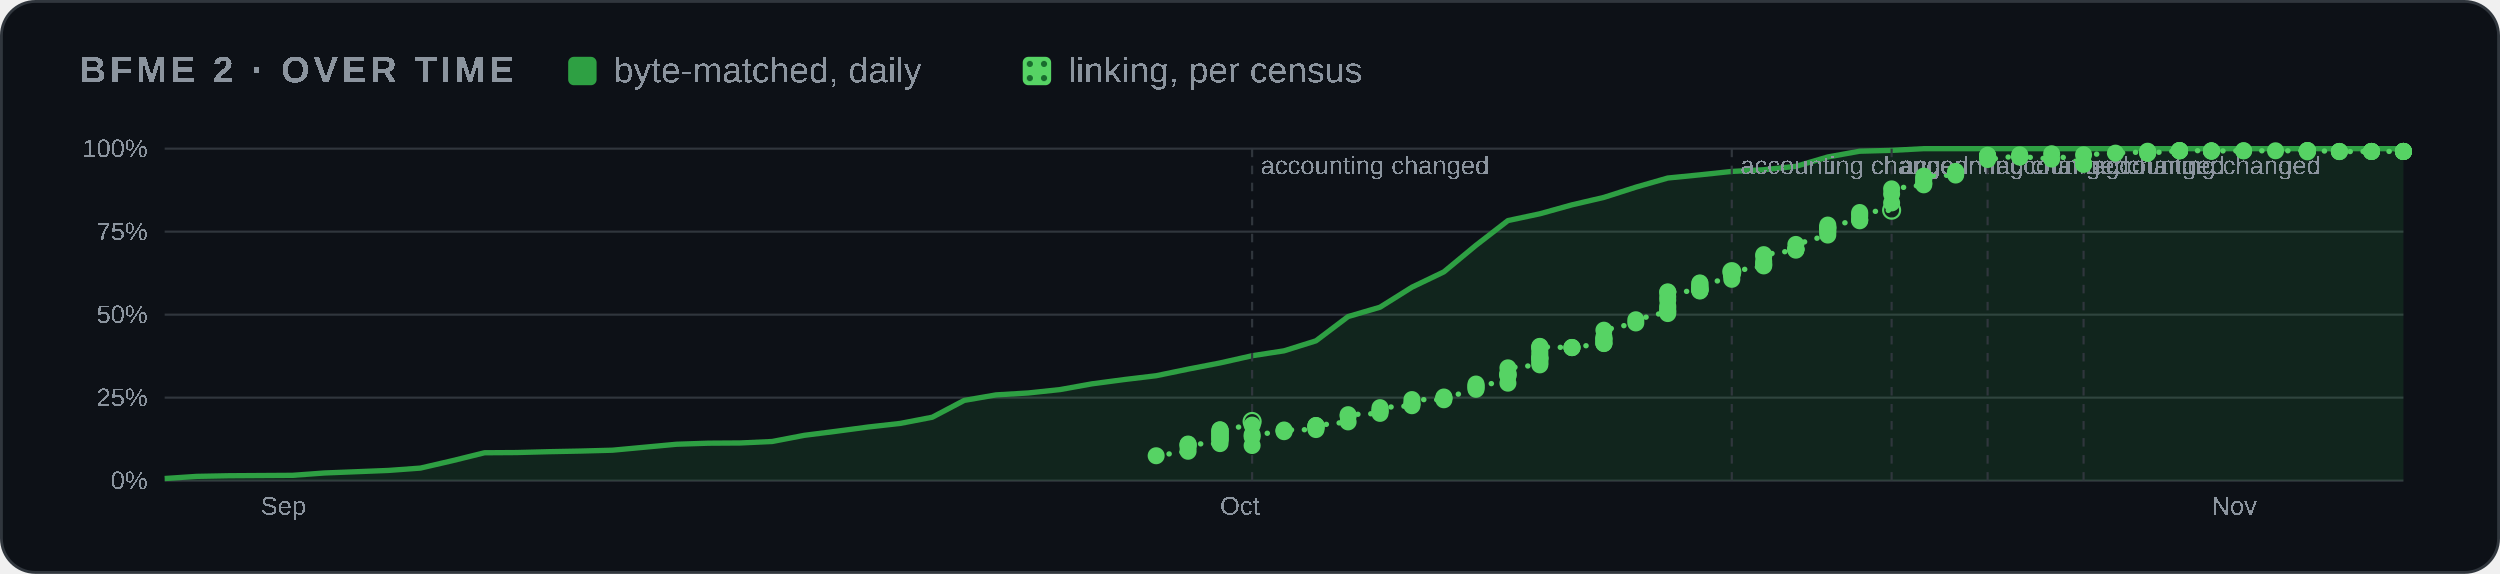
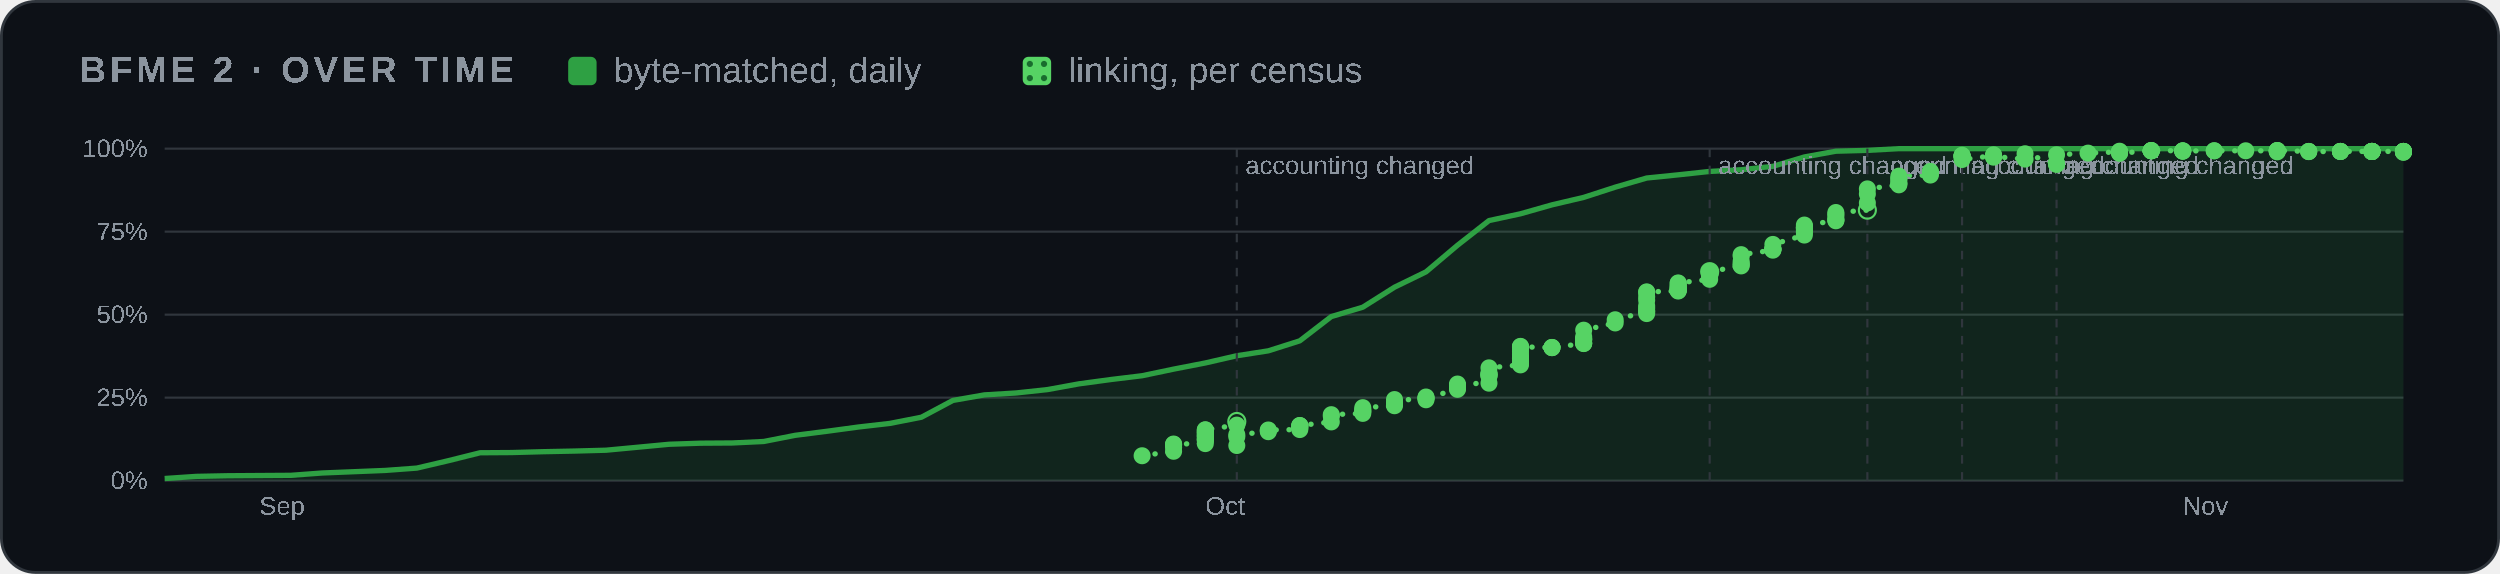
<svg xmlns="http://www.w3.org/2000/svg" width="880" height="202" viewBox="0 0 880 202" role="img" aria-label="BFME 2 progress over time">
  <style>
    .card { fill: #0d1117; stroke: #30363d; } .muted { fill: #8b949e; } .grid { stroke: #30363d; }
    .axis { fill: #8b949e; font-size: 12px; } .rest { fill: #30363d; } .edge { stroke: #0d1117; }
    .hit { fill: transparent; }
    @media (prefers-color-scheme: light) {
      .card { fill: #ffffff; stroke: #d0d7de; } .muted { fill: #59636e; } .grid { stroke: #d0d7de; }
      .axis { fill: #59636e; } .rest { fill: #d0d7de; } .edge { stroke: #ffffff; }
    }
  </style>
  <defs>
    <pattern id="dots" width="5" height="5" patternUnits="userSpaceOnUse">
      <rect width="5" height="5" fill="#56d364" />
      <circle cx="2.5" cy="2.5" r="1.1" fill="#196c2e" />
    </pattern>
  </defs>
  <rect class="card" x="0.5" y="0.5" width="879" height="201" rx="12" />
  <g font-family="'Segoe UI',Arial" text-rendering="optimizeSpeed" kerning="0" style="font-kerning:none;font-feature-settings:'kern' 0">
    <text x="28" y="29" class="muted" font-size="13" font-weight="600" letter-spacing="1.3">BFME 2 · OVER TIME</text>
    <rect x="200" y="20" width="10" height="10" rx="2" fill="#2ea043" />
    <text x="216" y="29" class="muted" font-size="12.5">byte-matched, daily</text>
    <rect x="360" y="20" width="10" height="10" rx="2" fill="url(#dots)" />
    <text x="376" y="29" class="muted" font-size="12.5">linking, per census</text>
    <svg x="28" y="44" width="824" height="144" viewBox="0 0 1100 190" role="img" aria-label="progress over time" font-family="'Segoe UI',Arial" text-rendering="optimizeSpeed" kerning="0" style="font-kerning:none;font-feature-settings:'kern' 0">
      <line x1="40" x2="1092" y1="166.0" y2="166.0" class="grid" />
      <text x="32" y="170.0" class="axis" text-anchor="end">0%</text>
      <line x1="40" x2="1092" y1="127.0" y2="127.0" class="grid" />
      <text x="32" y="131.0" class="axis" text-anchor="end">25%</text>
      <line x1="40" x2="1092" y1="88.0" y2="88.0" class="grid" />
      <text x="32" y="92.0" class="axis" text-anchor="end">50%</text>
      <line x1="40" x2="1092" y1="49.0" y2="49.0" class="grid" />
      <text x="32" y="53.0" class="axis" text-anchor="end">75%</text>
      <line x1="40" x2="1092" y1="10.0" y2="10.0" class="grid" />
      <text x="32" y="14.0" class="axis" text-anchor="end">100%</text>
-       <text x="85.1" y="182" class="axis">Sep</text>
-       <text x="535.9" y="182" class="axis">Oct</text>
-       <text x="1001.8" y="182" class="axis">Nov</text>
-       <polygon points="40.0,166.0 40.0,165.0 55.0,164.0 70.1,163.7 85.1,163.6 100.1,163.5 115.1,162.4 130.2,161.8 145.2,161.2 160.2,160.1 175.3,156.6 190.3,152.9 205.3,152.8 220.3,152.4 235.4,152.1 250.4,151.7 265.4,150.3 280.5,148.9 295.5,148.4 310.5,148.3 325.5,147.6 340.6,144.7 355.6,142.8 370.6,140.8 385.7,139.1 400.7,136.2 415.7,128.3 430.7,125.7 445.8,124.8 460.8,123.2 475.8,120.5 490.9,118.5 505.9,116.7 520.9,113.6 535.9,110.7 551.0,107.3 566.0,105.0 581.0,100.3 596.1,88.9 611.1,84.5 626.1,75.1 641.1,67.9 656.2,55.4 671.2,43.8 686.2,40.6 701.3,36.4 716.3,32.9 731.3,28.1 746.3,23.8 761.4,22.3 776.4,20.7 791.4,19.9 806.5,18.3 821.5,13.9 836.5,11.2 851.5,10.8 866.6,10.0 881.6,10.0 896.6,10.0 911.7,10.0 926.7,10.0 956.7,10.0 971.8,10.0 986.8,10.0 1001.8,10.0 1016.9,10.0 1031.9,10.0 1046.9,10.0 1061.9,10.0 1077.0,10.0 1092.0,10.0 1092.0,166.0" fill="#2ea043" opacity="0.14" />
-       <polyline points="40.0,165.0 55.0,164.0 70.1,163.7 85.1,163.6 100.1,163.5 115.1,162.4 130.2,161.8 145.2,161.2 160.2,160.1 175.3,156.6 190.3,152.9 205.3,152.8 220.3,152.4 235.4,152.1 250.4,151.7 265.4,150.3 280.5,148.9 295.5,148.4 310.5,148.3 325.5,147.6 340.6,144.7 355.6,142.8 370.6,140.8 385.7,139.1 400.7,136.2 415.7,128.3 430.7,125.7 445.8,124.8 460.8,123.2 475.8,120.5 490.9,118.5 505.9,116.7 520.9,113.6 535.9,110.7 551.0,107.3 566.0,105.0 581.0,100.3 596.1,88.9 611.1,84.5 626.1,75.1 641.1,67.9 656.2,55.4 671.2,43.8 686.2,40.6 701.3,36.4 716.3,32.9 731.3,28.1 746.3,23.8 761.4,22.3 776.4,20.7 791.4,19.9 806.5,18.3 821.5,13.9 836.5,11.2 851.5,10.8 866.6,10.0 881.6,10.0 896.6,10.0 911.7,10.0 926.7,10.0 956.7,10.0 971.8,10.0 986.8,10.0 1001.8,10.0 1016.9,10.0 1031.9,10.0 1046.9,10.0 1061.9,10.0 1077.0,10.0 1092.0,10.0" fill="none" stroke="#2ea043" stroke-width="2.5" stroke-linejoin="round" />
-       <polyline points="505.9,154.3 520.9,152.2 520.9,150.4 520.9,149.4 520.9,149.0 520.9,148.8 535.9,148.6 535.9,147.3 535.9,146.8 535.9,146.5 535.9,146.4 535.9,145.5 535.9,145.3 535.9,144.7 535.9,144.6 535.9,143.9 535.9,143.5 535.9,143.2 535.9,142.8 535.9,142.2 535.9,142.1 551.0,139.9 551.0,138.2" fill="none" stroke="#56d364" stroke-width="2.5" stroke-dasharray="0.1 6" stroke-linecap="round" />
-       <polyline points="551.0,149.5 551.0,145.4 551.0,144.4 566.0,143.0 566.0,142.5 566.0,142.2 581.0,142.0 581.0,141.3 581.0,140.8 581.0,140.2 581.0,140.2 581.0,140.1 596.1,138.4 596.1,135.7 596.1,135.0 611.1,134.4 611.1,133.4 611.1,133.4 611.1,132.6 611.1,131.7 626.1,130.8 626.1,130.0 626.1,129.5 626.1,127.9 641.1,128.0 641.1,127.2 641.1,126.7 641.1,127.2 656.2,123.1 656.2,122.5 656.2,121.8 656.2,121.3 656.2,120.6 671.2,120.2 671.2,116.8 671.2,116.8 671.2,116.0 671.2,116.0 671.2,115.3 671.2,113.0 686.2,111.6 686.2,110.8 686.2,109.8 686.2,108.8 686.2,108.4 686.2,108.5 686.2,108.0 686.2,106.7 686.2,105.3 686.2,103.6 686.2,103.6 686.2,102.9 686.2,103.1 701.3,103.5 701.3,103.5 701.3,103.4 716.3,101.6 716.3,101.4 716.3,101.4 716.3,99.9 716.3,99.6 716.3,99.3 716.3,98.4 716.3,95.3 731.3,91.9 731.3,90.4 746.3,86.6 746.3,87.5 746.3,86.2 746.3,84.9 746.3,83.9 746.3,81.2 746.3,79.6 746.3,77.5 746.3,77.3 761.4,76.9 761.4,76.7 761.4,76.5 761.4,76.4 761.4,76.2 761.4,75.9 761.4,75.9 761.4,75.1 761.4,74.7 761.4,74.5 761.4,73.3 761.4,73.1 776.4,71.4 776.4,70.0 776.4,69.4 776.4,69.3 776.4,69.2 776.4,69.0 776.4,68.8 776.4,68.3 776.4,67.8" fill="none" stroke="#56d364" stroke-width="2.5" stroke-dasharray="0.1 6" stroke-linecap="round" />
-       <polyline points="776.4,67.8 791.4,65.1 791.4,64.6 791.4,64.0 791.4,62.9 791.4,60.5 791.4,59.8 806.5,57.7 806.5,57.4 806.5,57.2 806.5,57.2 806.5,57.0 806.5,55.0 821.5,50.6 821.5,49.4 821.5,48.7 821.5,47.8 821.5,47.3 821.5,46.9 821.5,47.0 821.5,45.9 836.5,43.9 836.5,43.5 836.5,43.3 836.5,41.8 836.5,40.8 836.5,40.0 851.5,38.9" fill="none" stroke="#56d364" stroke-width="2.5" stroke-dasharray="0.1 6" stroke-linecap="round" />
-       <polyline points="851.5,35.5 851.5,31.3 851.5,28.9 866.6,27.0 866.6,26.4 866.6,26.0 866.6,24.4 866.6,24.1 866.6,22.9 881.6,22.4 881.6,21.8 881.6,21.0 881.6,20.7" fill="none" stroke="#56d364" stroke-width="2.5" stroke-dasharray="0.1 6" stroke-linecap="round" />
-       <polyline points="896.6,13.6 896.6,13.5 896.6,13.5 896.6,13.5 896.6,13.1 896.6,15.1 911.7,13.3 911.7,12.9 911.7,14.0 911.7,13.7 926.7,14.9 926.7,12.4 941.7,17.1 941.7,17.1 941.7,17.4" fill="none" stroke="#56d364" stroke-width="2.5" stroke-dasharray="0.1 6" stroke-linecap="round" />
-       <polyline points="941.7,12.9 956.7,12.1 971.8,11.5 971.8,11.2 971.8,12.1 971.8,12.1 986.8,11.0 986.8,11.0 986.8,11.0 986.8,10.9 986.8,10.9 1001.8,11.0 1001.8,11.1 1001.8,11.2 1001.8,11.1 1016.9,11.0 1016.9,11.0 1031.9,11.0 1046.9,11.0 1046.9,11.0 1046.9,11.5 1046.9,10.9 1046.9,10.9 1061.9,11.3 1061.9,11.3 1061.9,11.4 1077.0,11.3 1077.0,11.3 1077.0,11.3 1077.0,11.3 1092.0,11.3 1092.0,11.3 1092.0,11.3 1092.0,11.3 1092.0,11.3 1092.0,11.3 1092.0,11.3" fill="none" stroke="#56d364" stroke-width="2.5" stroke-dasharray="0.1 6" stroke-linecap="round" />
-       <line x1="551.0" x2="551.0" y1="10" y2="166" class="grid" stroke-dasharray="4 4" />
-       <text x="555.0" y="22" class="axis">accounting changed</text>
-       <circle cx="551.0" cy="138.2" r="4" fill="none" stroke="#56d364" />
-       <line x1="776.4" x2="776.4" y1="10" y2="166" class="grid" stroke-dasharray="4 4" />
-       <text x="780.4" y="22" class="axis">accounting changed</text>
-       <circle cx="776.4" cy="67.8" r="4" fill="none" stroke="#56d364" />
-       <line x1="851.5" x2="851.5" y1="10" y2="166" class="grid" stroke-dasharray="4 4" />
-       <text x="855.5" y="22" class="axis">accounting changed</text>
-       <circle cx="851.5" cy="38.9" r="4" fill="none" stroke="#56d364" />
-       <line x1="896.6" x2="896.6" y1="10" y2="166" class="grid" stroke-dasharray="4 4" />
-       <text x="900.6" y="22" class="axis">accounting changed</text>
-       <line x1="941.7" x2="941.7" y1="10" y2="166" class="grid" stroke-dasharray="4 4" />
-       <text x="945.7" y="22" class="axis">accounting changed</text>
-       <circle cx="505.9" cy="154.3" r="4" fill="#56d364" />
-       <circle cx="520.9" cy="152.2" r="4" fill="#56d364" />
-       <circle cx="520.9" cy="150.4" r="4" fill="#56d364" />
-       <circle cx="520.9" cy="149.4" r="4" fill="#56d364" />
-       <circle cx="520.9" cy="149.0" r="4" fill="#56d364" />
-       <circle cx="520.9" cy="148.8" r="4" fill="#56d364" />
-       <circle cx="535.9" cy="148.6" r="4" fill="#56d364" />
-       <circle cx="535.9" cy="147.3" r="4" fill="#56d364" />
-       <circle cx="535.9" cy="146.8" r="4" fill="#56d364" />
-       <circle cx="535.9" cy="146.5" r="4" fill="#56d364" />
-       <circle cx="535.9" cy="146.4" r="4" fill="#56d364" />
-       <circle cx="535.9" cy="145.5" r="4" fill="#56d364" />
-       <circle cx="535.9" cy="145.3" r="4" fill="#56d364" />
-       <circle cx="535.9" cy="144.7" r="4" fill="#56d364" />
-       <circle cx="535.9" cy="144.6" r="4" fill="#56d364" />
-       <circle cx="535.9" cy="143.9" r="4" fill="#56d364" />
-       <circle cx="535.9" cy="143.5" r="4" fill="#56d364" />
-       <circle cx="535.9" cy="143.2" r="4" fill="#56d364" />
-       <circle cx="535.9" cy="142.8" r="4" fill="#56d364" />
-       <circle cx="535.9" cy="142.2" r="4" fill="#56d364" />
-       <circle cx="535.9" cy="142.1" r="4" fill="#56d364" />
-       <circle cx="551.0" cy="139.9" r="4" fill="#56d364" />
-       <circle cx="551.0" cy="149.5" r="4" fill="#56d364" />
-       <circle cx="551.0" cy="145.4" r="4" fill="#56d364" />
-       <circle cx="551.0" cy="144.4" r="4" fill="#56d364" />
-       <circle cx="566.0" cy="143.0" r="4" fill="#56d364" />
-       <circle cx="566.0" cy="142.5" r="4" fill="#56d364" />
-       <circle cx="566.0" cy="142.2" r="4" fill="#56d364" />
-       <circle cx="581.0" cy="142.0" r="4" fill="#56d364" />
-       <circle cx="581.0" cy="141.3" r="4" fill="#56d364" />
-       <circle cx="581.0" cy="140.8" r="4" fill="#56d364" />
-       <circle cx="581.0" cy="140.2" r="4" fill="#56d364" />
-       <circle cx="581.0" cy="140.2" r="4" fill="#56d364" />
-       <circle cx="581.0" cy="140.1" r="4" fill="#56d364" />
-       <circle cx="596.1" cy="138.4" r="4" fill="#56d364" />
-       <circle cx="596.1" cy="135.7" r="4" fill="#56d364" />
-       <circle cx="596.1" cy="135.0" r="4" fill="#56d364" />
-       <circle cx="611.1" cy="134.4" r="4" fill="#56d364" />
-       <circle cx="611.1" cy="133.4" r="4" fill="#56d364" />
-       <circle cx="611.1" cy="133.4" r="4" fill="#56d364" />
-       <circle cx="611.1" cy="132.6" r="4" fill="#56d364" />
-       <circle cx="611.1" cy="131.7" r="4" fill="#56d364" />
-       <circle cx="626.1" cy="130.8" r="4" fill="#56d364" />
-       <circle cx="626.1" cy="130.0" r="4" fill="#56d364" />
-       <circle cx="626.1" cy="129.5" r="4" fill="#56d364" />
-       <circle cx="626.1" cy="127.9" r="4" fill="#56d364" />
-       <circle cx="641.1" cy="128.0" r="4" fill="#56d364" />
-       <circle cx="641.1" cy="127.2" r="4" fill="#56d364" />
-       <circle cx="641.1" cy="126.7" r="4" fill="#56d364" />
-       <circle cx="641.1" cy="127.2" r="4" fill="#56d364" />
-       <circle cx="656.2" cy="123.1" r="4" fill="#56d364" />
-       <circle cx="656.2" cy="122.5" r="4" fill="#56d364" />
-       <circle cx="656.2" cy="121.8" r="4" fill="#56d364" />
-       <circle cx="656.2" cy="121.3" r="4" fill="#56d364" />
-       <circle cx="656.2" cy="120.6" r="4" fill="#56d364" />
-       <circle cx="671.2" cy="120.2" r="4" fill="#56d364" />
-       <circle cx="671.2" cy="116.8" r="4" fill="#56d364" />
-       <circle cx="671.2" cy="116.8" r="4" fill="#56d364" />
-       <circle cx="671.2" cy="116.0" r="4" fill="#56d364" />
-       <circle cx="671.2" cy="116.0" r="4" fill="#56d364" />
-       <circle cx="671.2" cy="115.3" r="4" fill="#56d364" />
-       <circle cx="671.2" cy="113.0" r="4" fill="#56d364" />
-       <circle cx="686.2" cy="111.6" r="4" fill="#56d364" />
-       <circle cx="686.2" cy="110.8" r="4" fill="#56d364" />
-       <circle cx="686.2" cy="109.8" r="4" fill="#56d364" />
-       <circle cx="686.2" cy="108.8" r="4" fill="#56d364" />
-       <circle cx="686.2" cy="108.4" r="4" fill="#56d364" />
-       <circle cx="686.2" cy="108.5" r="4" fill="#56d364" />
-       <circle cx="686.2" cy="108.0" r="4" fill="#56d364" />
-       <circle cx="686.2" cy="106.7" r="4" fill="#56d364" />
-       <circle cx="686.2" cy="105.3" r="4" fill="#56d364" />
-       <circle cx="686.2" cy="103.6" r="4" fill="#56d364" />
-       <circle cx="686.2" cy="103.6" r="4" fill="#56d364" />
-       <circle cx="686.2" cy="102.9" r="4" fill="#56d364" />
-       <circle cx="686.2" cy="103.1" r="4" fill="#56d364" />
-       <circle cx="701.3" cy="103.5" r="4" fill="#56d364" />
-       <circle cx="701.3" cy="103.5" r="4" fill="#56d364" />
-       <circle cx="701.3" cy="103.4" r="4" fill="#56d364" />
-       <circle cx="716.3" cy="101.6" r="4" fill="#56d364" />
-       <circle cx="716.3" cy="101.4" r="4" fill="#56d364" />
-       <circle cx="716.3" cy="101.4" r="4" fill="#56d364" />
-       <circle cx="716.3" cy="99.9" r="4" fill="#56d364" />
-       <circle cx="716.3" cy="99.6" r="4" fill="#56d364" />
-       <circle cx="716.3" cy="99.3" r="4" fill="#56d364" />
-       <circle cx="716.3" cy="98.4" r="4" fill="#56d364" />
-       <circle cx="716.3" cy="95.3" r="4" fill="#56d364" />
-       <circle cx="731.3" cy="91.9" r="4" fill="#56d364" />
-       <circle cx="731.3" cy="90.4" r="4" fill="#56d364" />
-       <circle cx="746.3" cy="86.6" r="4" fill="#56d364" />
-       <circle cx="746.3" cy="87.5" r="4" fill="#56d364" />
-       <circle cx="746.3" cy="86.2" r="4" fill="#56d364" />
-       <circle cx="746.3" cy="84.9" r="4" fill="#56d364" />
-       <circle cx="746.3" cy="83.9" r="4" fill="#56d364" />
-       <circle cx="746.3" cy="81.2" r="4" fill="#56d364" />
-       <circle cx="746.3" cy="79.6" r="4" fill="#56d364" />
-       <circle cx="746.3" cy="77.5" r="4" fill="#56d364" />
-       <circle cx="746.3" cy="77.3" r="4" fill="#56d364" />
-       <circle cx="761.4" cy="76.9" r="4" fill="#56d364" />
-       <circle cx="761.4" cy="76.7" r="4" fill="#56d364" />
-       <circle cx="761.4" cy="76.5" r="4" fill="#56d364" />
-       <circle cx="761.4" cy="76.4" r="4" fill="#56d364" />
-       <circle cx="761.4" cy="76.2" r="4" fill="#56d364" />
-       <circle cx="761.4" cy="75.9" r="4" fill="#56d364" />
-       <circle cx="761.4" cy="75.9" r="4" fill="#56d364" />
-       <circle cx="761.4" cy="75.1" r="4" fill="#56d364" />
-       <circle cx="761.4" cy="74.7" r="4" fill="#56d364" />
-       <circle cx="761.4" cy="74.5" r="4" fill="#56d364" />
-       <circle cx="761.4" cy="73.3" r="4" fill="#56d364" />
-       <circle cx="761.4" cy="73.1" r="4" fill="#56d364" />
-       <circle cx="776.4" cy="71.4" r="4" fill="#56d364" />
-       <circle cx="776.4" cy="70.0" r="4" fill="#56d364" />
-       <circle cx="776.4" cy="69.4" r="4" fill="#56d364" />
-       <circle cx="776.4" cy="69.3" r="4" fill="#56d364" />
-       <circle cx="776.4" cy="69.2" r="4" fill="#56d364" />
-       <circle cx="776.4" cy="69.0" r="4" fill="#56d364" />
-       <circle cx="776.4" cy="68.8" r="4" fill="#56d364" />
-       <circle cx="776.4" cy="68.3" r="4" fill="#56d364" />
-       <circle cx="776.4" cy="67.8" r="4" fill="#56d364" />
-       <circle cx="791.4" cy="65.1" r="4" fill="#56d364" />
-       <circle cx="791.4" cy="64.6" r="4" fill="#56d364" />
-       <circle cx="791.4" cy="64.0" r="4" fill="#56d364" />
-       <circle cx="791.4" cy="62.9" r="4" fill="#56d364" />
-       <circle cx="791.4" cy="60.5" r="4" fill="#56d364" />
-       <circle cx="791.4" cy="59.8" r="4" fill="#56d364" />
-       <circle cx="806.5" cy="57.7" r="4" fill="#56d364" />
-       <circle cx="806.5" cy="57.4" r="4" fill="#56d364" />
-       <circle cx="806.5" cy="57.2" r="4" fill="#56d364" />
-       <circle cx="806.5" cy="57.2" r="4" fill="#56d364" />
-       <circle cx="806.5" cy="57.0" r="4" fill="#56d364" />
-       <circle cx="806.5" cy="55.0" r="4" fill="#56d364" />
-       <circle cx="821.5" cy="50.6" r="4" fill="#56d364" />
-       <circle cx="821.5" cy="49.4" r="4" fill="#56d364" />
-       <circle cx="821.5" cy="48.7" r="4" fill="#56d364" />
-       <circle cx="821.5" cy="47.8" r="4" fill="#56d364" />
-       <circle cx="821.5" cy="47.3" r="4" fill="#56d364" />
-       <circle cx="821.5" cy="46.9" r="4" fill="#56d364" />
-       <circle cx="821.5" cy="47.0" r="4" fill="#56d364" />
-       <circle cx="821.5" cy="45.9" r="4" fill="#56d364" />
-       <circle cx="836.5" cy="43.9" r="4" fill="#56d364" />
-       <circle cx="836.5" cy="43.5" r="4" fill="#56d364" />
-       <circle cx="836.5" cy="43.3" r="4" fill="#56d364" />
-       <circle cx="836.5" cy="41.8" r="4" fill="#56d364" />
-       <circle cx="836.5" cy="40.8" r="4" fill="#56d364" />
-       <circle cx="836.5" cy="40.0" r="4" fill="#56d364" />
-       <circle cx="851.5" cy="35.5" r="4" fill="#56d364" />
-       <circle cx="851.5" cy="31.3" r="4" fill="#56d364" />
-       <circle cx="851.5" cy="28.9" r="4" fill="#56d364" />
-       <circle cx="866.6" cy="27.0" r="4" fill="#56d364" />
-       <circle cx="866.6" cy="26.4" r="4" fill="#56d364" />
-       <circle cx="866.6" cy="26.0" r="4" fill="#56d364" />
-       <circle cx="866.6" cy="24.4" r="4" fill="#56d364" />
-       <circle cx="866.6" cy="24.1" r="4" fill="#56d364" />
-       <circle cx="866.6" cy="22.9" r="4" fill="#56d364" />
-       <circle cx="881.6" cy="22.4" r="4" fill="#56d364" />
-       <circle cx="881.6" cy="21.8" r="4" fill="#56d364" />
-       <circle cx="881.6" cy="21.0" r="4" fill="#56d364" />
-       <circle cx="881.6" cy="20.7" r="4" fill="#56d364" />
-       <circle cx="896.6" cy="13.6" r="4" fill="#56d364" />
-       <circle cx="896.6" cy="13.5" r="4" fill="#56d364" />
-       <circle cx="896.6" cy="13.5" r="4" fill="#56d364" />
-       <circle cx="896.6" cy="13.5" r="4" fill="#56d364" />
-       <circle cx="896.6" cy="13.1" r="4" fill="#56d364" />
-       <circle cx="896.6" cy="15.1" r="4" fill="#56d364" />
-       <circle cx="911.7" cy="13.3" r="4" fill="#56d364" />
-       <circle cx="911.7" cy="12.9" r="4" fill="#56d364" />
-       <circle cx="911.7" cy="14.0" r="4" fill="#56d364" />
-       <circle cx="911.7" cy="13.7" r="4" fill="#56d364" />
-       <circle cx="926.7" cy="14.9" r="4" fill="#56d364" />
-       <circle cx="926.7" cy="12.4" r="4" fill="#56d364" />
-       <circle cx="941.7" cy="17.1" r="4" fill="#56d364" />
-       <circle cx="941.7" cy="17.1" r="4" fill="#56d364" />
-       <circle cx="941.7" cy="17.4" r="4" fill="#56d364" />
-       <circle cx="941.7" cy="12.9" r="4" fill="#56d364" />
-       <circle cx="956.7" cy="12.1" r="4" fill="#56d364" />
-       <circle cx="971.8" cy="11.5" r="4" fill="#56d364" />
-       <circle cx="971.8" cy="11.2" r="4" fill="#56d364" />
-       <circle cx="971.8" cy="12.1" r="4" fill="#56d364" />
-       <circle cx="971.8" cy="12.1" r="4" fill="#56d364" />
-       <circle cx="986.8" cy="11.0" r="4" fill="#56d364" />
-       <circle cx="986.8" cy="11.0" r="4" fill="#56d364" />
-       <circle cx="986.8" cy="11.0" r="4" fill="#56d364" />
-       <circle cx="986.8" cy="10.9" r="4" fill="#56d364" />
-       <circle cx="986.8" cy="10.9" r="4" fill="#56d364" />
-       <circle cx="1001.8" cy="11.0" r="4" fill="#56d364" />
-       <circle cx="1001.8" cy="11.1" r="4" fill="#56d364" />
-       <circle cx="1001.8" cy="11.2" r="4" fill="#56d364" />
-       <circle cx="1001.8" cy="11.1" r="4" fill="#56d364" />
-       <circle cx="1016.9" cy="11.0" r="4" fill="#56d364" />
-       <circle cx="1016.9" cy="11.0" r="4" fill="#56d364" />
-       <circle cx="1031.9" cy="11.0" r="4" fill="#56d364" />
-       <circle cx="1046.9" cy="11.0" r="4" fill="#56d364" />
-       <circle cx="1046.9" cy="11.0" r="4" fill="#56d364" />
-       <circle cx="1046.9" cy="11.5" r="4" fill="#56d364" />
-       <circle cx="1046.9" cy="10.9" r="4" fill="#56d364" />
-       <circle cx="1046.9" cy="10.9" r="4" fill="#56d364" />
-       <circle cx="1061.9" cy="11.3" r="4" fill="#56d364" />
-       <circle cx="1061.9" cy="11.3" r="4" fill="#56d364" />
-       <circle cx="1061.9" cy="11.4" r="4" fill="#56d364" />
-       <circle cx="1077.0" cy="11.3" r="4" fill="#56d364" />
-       <circle cx="1077.0" cy="11.3" r="4" fill="#56d364" />
-       <circle cx="1077.0" cy="11.3" r="4" fill="#56d364" />
-       <circle cx="1077.0" cy="11.3" r="4" fill="#56d364" />
-       <circle cx="1092.0" cy="11.3" r="4" fill="#56d364" />
-       <circle cx="1092.0" cy="11.3" r="4" fill="#56d364" />
-       <circle cx="1092.0" cy="11.3" r="4" fill="#56d364" />
-       <circle cx="1092.0" cy="11.3" r="4" fill="#56d364" />
-       <circle cx="1092.0" cy="11.3" r="4" fill="#56d364" />
-       <circle cx="1092.0" cy="11.3" r="4" fill="#56d364" />
-       <circle cx="1092.0" cy="11.3" r="4" fill="#56d364" />
+       <text x="84.5" y="182" class="axis">Sep</text>
+       <text x="529.0" y="182" class="axis">Oct</text>
+       <text x="988.3" y="182" class="axis">Nov</text>
+       <polygon points="40.0,166.0 40.0,165.0 54.8,164.0 69.6,163.7 84.5,163.6 99.3,163.5 114.1,162.4 128.9,161.8 143.7,161.2 158.5,160.1 173.4,156.6 188.2,152.9 203.0,152.8 217.8,152.4 232.6,152.1 247.4,151.7 262.3,150.3 277.1,148.9 291.9,148.4 306.7,148.3 321.5,147.6 336.3,144.7 351.2,142.8 366.0,140.8 380.8,139.1 395.6,136.2 410.4,128.3 425.2,125.7 440.1,124.8 454.9,123.2 469.7,120.5 484.5,118.5 499.3,116.7 514.1,113.6 529.0,110.7 543.8,107.3 558.6,105.0 573.4,100.3 588.2,88.9 603.0,84.5 617.9,75.1 632.7,67.9 647.5,55.4 662.3,43.8 677.1,40.6 691.9,36.4 706.8,32.9 721.6,28.1 736.4,23.8 751.2,22.3 766.0,20.7 780.8,19.9 795.7,18.3 810.5,13.9 825.3,11.2 840.1,10.8 854.9,10.0 869.7,10.0 884.6,10.0 899.4,10.0 914.2,10.0 943.8,10.0 958.6,10.0 973.5,10.0 988.3,10.0 1003.1,10.0 1017.9,10.0 1032.7,10.0 1047.5,10.0 1062.4,10.0 1077.2,10.0 1092.0,10.0 1092.0,166.0" fill="#2ea043" opacity="0.14" />
+       <polyline points="40.0,165.0 54.8,164.0 69.6,163.7 84.5,163.6 99.3,163.5 114.1,162.4 128.9,161.8 143.7,161.2 158.5,160.1 173.4,156.6 188.2,152.9 203.0,152.8 217.8,152.4 232.6,152.1 247.4,151.7 262.3,150.3 277.1,148.9 291.9,148.4 306.7,148.3 321.5,147.6 336.3,144.7 351.2,142.8 366.0,140.8 380.8,139.1 395.6,136.2 410.4,128.3 425.2,125.7 440.1,124.8 454.9,123.2 469.7,120.5 484.5,118.5 499.3,116.7 514.1,113.6 529.0,110.7 543.8,107.3 558.6,105.0 573.4,100.3 588.2,88.9 603.0,84.5 617.9,75.1 632.7,67.9 647.5,55.4 662.3,43.8 677.1,40.6 691.9,36.4 706.8,32.9 721.6,28.1 736.4,23.8 751.2,22.3 766.0,20.7 780.8,19.9 795.7,18.3 810.5,13.9 825.3,11.2 840.1,10.8 854.9,10.0 869.7,10.0 884.6,10.0 899.4,10.0 914.2,10.0 943.8,10.0 958.6,10.0 973.5,10.0 988.3,10.0 1003.1,10.0 1017.9,10.0 1032.7,10.0 1047.5,10.0 1062.4,10.0 1077.2,10.0 1092.0,10.0" fill="none" stroke="#2ea043" stroke-width="2.5" stroke-linejoin="round" />
+       <polyline points="499.3,154.3 514.1,152.2 514.1,150.4 514.1,149.4 514.1,149.0 514.1,148.8 529.0,148.6 529.0,147.3 529.0,146.8 529.0,146.5 529.0,146.4 529.0,145.5 529.0,145.3 529.0,144.7 529.0,144.6 529.0,143.9 529.0,143.5 529.0,143.2 529.0,142.8 529.0,142.2 529.0,142.1 543.8,139.9 543.8,138.2" fill="none" stroke="#56d364" stroke-width="2.5" stroke-dasharray="0.1 6" stroke-linecap="round" />
+       <polyline points="543.8,149.5 543.8,145.4 543.8,144.4 558.6,143.0 558.6,142.5 558.6,142.2 573.4,142.0 573.4,141.3 573.4,140.8 573.4,140.2 573.4,140.2 573.4,140.1 588.2,138.4 588.2,135.7 588.2,135.0 603.0,134.4 603.0,133.4 603.0,133.4 603.0,132.6 603.0,131.7 617.9,130.8 617.9,130.0 617.9,129.5 617.9,127.9 632.7,128.0 632.7,127.2 632.7,126.7 632.7,127.2 647.5,123.1 647.5,122.5 647.5,121.8 647.5,121.3 647.5,120.6 662.3,120.2 662.3,116.8 662.3,116.8 662.3,116.0 662.3,116.0 662.3,115.3 662.3,113.0 677.1,111.6 677.1,110.8 677.1,109.8 677.1,108.8 677.1,108.4 677.1,108.5 677.1,108.0 677.1,106.7 677.1,105.3 677.1,103.6 677.1,103.6 677.1,102.9 677.1,103.1 691.9,103.5 691.9,103.5 691.9,103.4 706.8,101.6 706.8,101.4 706.8,101.4 706.8,99.9 706.8,99.6 706.8,99.3 706.8,98.4 706.8,95.3 721.6,91.9 721.6,90.4 736.4,86.6 736.4,87.5 736.4,86.2 736.4,84.9 736.4,83.9 736.4,81.2 736.4,79.6 736.4,77.5 736.4,77.3 751.2,76.9 751.2,76.7 751.2,76.5 751.2,76.4 751.2,76.2 751.2,75.9 751.2,75.9 751.2,75.1 751.2,74.7 751.2,74.5 751.2,73.3 751.2,73.1 766.0,71.4 766.0,70.0 766.0,69.4 766.0,69.3 766.0,69.2 766.0,69.0 766.0,68.8 766.0,68.3 766.0,67.8" fill="none" stroke="#56d364" stroke-width="2.5" stroke-dasharray="0.1 6" stroke-linecap="round" />
+       <polyline points="766.0,67.8 780.8,65.1 780.8,64.6 780.8,64.0 780.8,62.9 780.8,60.5 780.8,59.8 795.7,57.7 795.7,57.4 795.7,57.2 795.7,57.2 795.7,57.0 795.7,55.0 810.5,50.6 810.5,49.4 810.5,48.7 810.5,47.8 810.5,47.3 810.5,46.9 810.5,47.0 810.5,45.9 825.3,43.9 825.3,43.5 825.3,43.3 825.3,41.8 825.3,40.8 825.3,40.0 840.1,38.9" fill="none" stroke="#56d364" stroke-width="2.5" stroke-dasharray="0.1 6" stroke-linecap="round" />
+       <polyline points="840.1,35.5 840.1,31.3 840.1,28.9 854.9,27.0 854.9,26.4 854.9,26.0 854.9,24.4 854.9,24.1 854.9,22.9 869.7,22.4 869.7,21.8 869.7,21.0 869.7,20.7" fill="none" stroke="#56d364" stroke-width="2.5" stroke-dasharray="0.1 6" stroke-linecap="round" />
+       <polyline points="884.6,13.6 884.6,13.5 884.6,13.5 884.6,13.5 884.6,13.1 884.6,15.1 899.4,13.3 899.4,12.9 899.4,14.0 899.4,13.7 914.2,14.9 914.2,12.4 929.0,17.1 929.0,17.1 929.0,17.4" fill="none" stroke="#56d364" stroke-width="2.5" stroke-dasharray="0.1 6" stroke-linecap="round" />
+       <polyline points="929.0,12.9 943.8,12.1 958.6,11.5 958.6,11.2 958.6,12.1 958.6,12.1 973.5,11.0 973.5,11.0 973.5,11.0 973.5,10.9 973.5,10.9 988.3,11.0 988.3,11.1 988.3,11.2 988.3,11.1 1003.1,11.0 1003.1,11.0 1017.9,11.0 1032.7,11.0 1032.7,11.0 1032.7,11.5 1032.7,10.9 1032.7,10.9 1047.5,11.3 1047.5,11.3 1047.5,11.4 1062.4,11.3 1062.4,11.3 1062.4,11.3 1062.4,11.3 1077.2,11.3 1077.2,11.3 1077.2,11.3 1077.2,11.3 1077.2,11.3 1077.2,11.3 1077.2,11.3 1077.2,11.3 1077.2,11.3 1092.0,11.3 1092.0,11.3 1092.0,11.3 1092.0,11.3 1092.0,11.3 1092.0,11.6 1092.0,11.4 1092.0,11.7" fill="none" stroke="#56d364" stroke-width="2.5" stroke-dasharray="0.1 6" stroke-linecap="round" />
+       <line x1="543.8" x2="543.8" y1="10" y2="166" class="grid" stroke-dasharray="4 4" />
+       <text x="547.8" y="22" class="axis">accounting changed</text>
+       <circle cx="543.8" cy="138.2" r="4" fill="none" stroke="#56d364" />
+       <line x1="766.0" x2="766.0" y1="10" y2="166" class="grid" stroke-dasharray="4 4" />
+       <text x="770.0" y="22" class="axis">accounting changed</text>
+       <circle cx="766.0" cy="67.8" r="4" fill="none" stroke="#56d364" />
+       <line x1="840.1" x2="840.1" y1="10" y2="166" class="grid" stroke-dasharray="4 4" />
+       <text x="844.1" y="22" class="axis">accounting changed</text>
+       <circle cx="840.1" cy="38.9" r="4" fill="none" stroke="#56d364" />
+       <line x1="884.6" x2="884.6" y1="10" y2="166" class="grid" stroke-dasharray="4 4" />
+       <text x="888.6" y="22" class="axis">accounting changed</text>
+       <line x1="929.0" x2="929.0" y1="10" y2="166" class="grid" stroke-dasharray="4 4" />
+       <text x="933.0" y="22" class="axis">accounting changed</text>
+       <circle cx="499.3" cy="154.3" r="4" fill="#56d364" />
+       <circle cx="514.1" cy="152.2" r="4" fill="#56d364" />
+       <circle cx="514.1" cy="150.4" r="4" fill="#56d364" />
+       <circle cx="514.1" cy="149.4" r="4" fill="#56d364" />
+       <circle cx="514.1" cy="149.0" r="4" fill="#56d364" />
+       <circle cx="514.1" cy="148.8" r="4" fill="#56d364" />
+       <circle cx="529.0" cy="148.6" r="4" fill="#56d364" />
+       <circle cx="529.0" cy="147.3" r="4" fill="#56d364" />
+       <circle cx="529.0" cy="146.8" r="4" fill="#56d364" />
+       <circle cx="529.0" cy="146.5" r="4" fill="#56d364" />
+       <circle cx="529.0" cy="146.4" r="4" fill="#56d364" />
+       <circle cx="529.0" cy="145.5" r="4" fill="#56d364" />
+       <circle cx="529.0" cy="145.3" r="4" fill="#56d364" />
+       <circle cx="529.0" cy="144.7" r="4" fill="#56d364" />
+       <circle cx="529.0" cy="144.6" r="4" fill="#56d364" />
+       <circle cx="529.0" cy="143.9" r="4" fill="#56d364" />
+       <circle cx="529.0" cy="143.5" r="4" fill="#56d364" />
+       <circle cx="529.0" cy="143.2" r="4" fill="#56d364" />
+       <circle cx="529.0" cy="142.8" r="4" fill="#56d364" />
+       <circle cx="529.0" cy="142.2" r="4" fill="#56d364" />
+       <circle cx="529.0" cy="142.1" r="4" fill="#56d364" />
+       <circle cx="543.8" cy="139.9" r="4" fill="#56d364" />
+       <circle cx="543.8" cy="149.5" r="4" fill="#56d364" />
+       <circle cx="543.8" cy="145.4" r="4" fill="#56d364" />
+       <circle cx="543.8" cy="144.4" r="4" fill="#56d364" />
+       <circle cx="558.6" cy="143.0" r="4" fill="#56d364" />
+       <circle cx="558.6" cy="142.5" r="4" fill="#56d364" />
+       <circle cx="558.6" cy="142.2" r="4" fill="#56d364" />
+       <circle cx="573.4" cy="142.0" r="4" fill="#56d364" />
+       <circle cx="573.4" cy="141.3" r="4" fill="#56d364" />
+       <circle cx="573.4" cy="140.8" r="4" fill="#56d364" />
+       <circle cx="573.4" cy="140.2" r="4" fill="#56d364" />
+       <circle cx="573.4" cy="140.2" r="4" fill="#56d364" />
+       <circle cx="573.4" cy="140.1" r="4" fill="#56d364" />
+       <circle cx="588.2" cy="138.4" r="4" fill="#56d364" />
+       <circle cx="588.2" cy="135.7" r="4" fill="#56d364" />
+       <circle cx="588.2" cy="135.0" r="4" fill="#56d364" />
+       <circle cx="603.0" cy="134.4" r="4" fill="#56d364" />
+       <circle cx="603.0" cy="133.4" r="4" fill="#56d364" />
+       <circle cx="603.0" cy="133.4" r="4" fill="#56d364" />
+       <circle cx="603.0" cy="132.6" r="4" fill="#56d364" />
+       <circle cx="603.0" cy="131.7" r="4" fill="#56d364" />
+       <circle cx="617.9" cy="130.8" r="4" fill="#56d364" />
+       <circle cx="617.9" cy="130.0" r="4" fill="#56d364" />
+       <circle cx="617.9" cy="129.5" r="4" fill="#56d364" />
+       <circle cx="617.9" cy="127.9" r="4" fill="#56d364" />
+       <circle cx="632.7" cy="128.0" r="4" fill="#56d364" />
+       <circle cx="632.7" cy="127.2" r="4" fill="#56d364" />
+       <circle cx="632.7" cy="126.7" r="4" fill="#56d364" />
+       <circle cx="632.7" cy="127.2" r="4" fill="#56d364" />
+       <circle cx="647.5" cy="123.1" r="4" fill="#56d364" />
+       <circle cx="647.5" cy="122.5" r="4" fill="#56d364" />
+       <circle cx="647.5" cy="121.8" r="4" fill="#56d364" />
+       <circle cx="647.5" cy="121.3" r="4" fill="#56d364" />
+       <circle cx="647.5" cy="120.6" r="4" fill="#56d364" />
+       <circle cx="662.3" cy="120.2" r="4" fill="#56d364" />
+       <circle cx="662.3" cy="116.8" r="4" fill="#56d364" />
+       <circle cx="662.3" cy="116.8" r="4" fill="#56d364" />
+       <circle cx="662.3" cy="116.0" r="4" fill="#56d364" />
+       <circle cx="662.3" cy="116.0" r="4" fill="#56d364" />
+       <circle cx="662.3" cy="115.3" r="4" fill="#56d364" />
+       <circle cx="662.3" cy="113.0" r="4" fill="#56d364" />
+       <circle cx="677.1" cy="111.6" r="4" fill="#56d364" />
+       <circle cx="677.1" cy="110.8" r="4" fill="#56d364" />
+       <circle cx="677.1" cy="109.8" r="4" fill="#56d364" />
+       <circle cx="677.1" cy="108.8" r="4" fill="#56d364" />
+       <circle cx="677.1" cy="108.4" r="4" fill="#56d364" />
+       <circle cx="677.1" cy="108.5" r="4" fill="#56d364" />
+       <circle cx="677.1" cy="108.0" r="4" fill="#56d364" />
+       <circle cx="677.1" cy="106.7" r="4" fill="#56d364" />
+       <circle cx="677.1" cy="105.3" r="4" fill="#56d364" />
+       <circle cx="677.1" cy="103.6" r="4" fill="#56d364" />
+       <circle cx="677.1" cy="103.6" r="4" fill="#56d364" />
+       <circle cx="677.1" cy="102.9" r="4" fill="#56d364" />
+       <circle cx="677.1" cy="103.1" r="4" fill="#56d364" />
+       <circle cx="691.9" cy="103.5" r="4" fill="#56d364" />
+       <circle cx="691.9" cy="103.5" r="4" fill="#56d364" />
+       <circle cx="691.9" cy="103.4" r="4" fill="#56d364" />
+       <circle cx="706.8" cy="101.6" r="4" fill="#56d364" />
+       <circle cx="706.8" cy="101.4" r="4" fill="#56d364" />
+       <circle cx="706.8" cy="101.4" r="4" fill="#56d364" />
+       <circle cx="706.8" cy="99.9" r="4" fill="#56d364" />
+       <circle cx="706.8" cy="99.6" r="4" fill="#56d364" />
+       <circle cx="706.8" cy="99.3" r="4" fill="#56d364" />
+       <circle cx="706.8" cy="98.4" r="4" fill="#56d364" />
+       <circle cx="706.8" cy="95.3" r="4" fill="#56d364" />
+       <circle cx="721.6" cy="91.9" r="4" fill="#56d364" />
+       <circle cx="721.6" cy="90.4" r="4" fill="#56d364" />
+       <circle cx="736.4" cy="86.6" r="4" fill="#56d364" />
+       <circle cx="736.4" cy="87.5" r="4" fill="#56d364" />
+       <circle cx="736.4" cy="86.2" r="4" fill="#56d364" />
+       <circle cx="736.4" cy="84.9" r="4" fill="#56d364" />
+       <circle cx="736.4" cy="83.9" r="4" fill="#56d364" />
+       <circle cx="736.4" cy="81.2" r="4" fill="#56d364" />
+       <circle cx="736.4" cy="79.6" r="4" fill="#56d364" />
+       <circle cx="736.4" cy="77.5" r="4" fill="#56d364" />
+       <circle cx="736.4" cy="77.3" r="4" fill="#56d364" />
+       <circle cx="751.2" cy="76.9" r="4" fill="#56d364" />
+       <circle cx="751.2" cy="76.7" r="4" fill="#56d364" />
+       <circle cx="751.2" cy="76.5" r="4" fill="#56d364" />
+       <circle cx="751.2" cy="76.4" r="4" fill="#56d364" />
+       <circle cx="751.2" cy="76.2" r="4" fill="#56d364" />
+       <circle cx="751.2" cy="75.9" r="4" fill="#56d364" />
+       <circle cx="751.2" cy="75.9" r="4" fill="#56d364" />
+       <circle cx="751.2" cy="75.1" r="4" fill="#56d364" />
+       <circle cx="751.2" cy="74.7" r="4" fill="#56d364" />
+       <circle cx="751.2" cy="74.5" r="4" fill="#56d364" />
+       <circle cx="751.2" cy="73.3" r="4" fill="#56d364" />
+       <circle cx="751.2" cy="73.1" r="4" fill="#56d364" />
+       <circle cx="766.0" cy="71.4" r="4" fill="#56d364" />
+       <circle cx="766.0" cy="70.0" r="4" fill="#56d364" />
+       <circle cx="766.0" cy="69.4" r="4" fill="#56d364" />
+       <circle cx="766.0" cy="69.3" r="4" fill="#56d364" />
+       <circle cx="766.0" cy="69.2" r="4" fill="#56d364" />
+       <circle cx="766.0" cy="69.0" r="4" fill="#56d364" />
+       <circle cx="766.0" cy="68.8" r="4" fill="#56d364" />
+       <circle cx="766.0" cy="68.3" r="4" fill="#56d364" />
+       <circle cx="766.0" cy="67.8" r="4" fill="#56d364" />
+       <circle cx="780.8" cy="65.1" r="4" fill="#56d364" />
+       <circle cx="780.8" cy="64.6" r="4" fill="#56d364" />
+       <circle cx="780.8" cy="64.0" r="4" fill="#56d364" />
+       <circle cx="780.8" cy="62.9" r="4" fill="#56d364" />
+       <circle cx="780.8" cy="60.5" r="4" fill="#56d364" />
+       <circle cx="780.8" cy="59.8" r="4" fill="#56d364" />
+       <circle cx="795.7" cy="57.7" r="4" fill="#56d364" />
+       <circle cx="795.7" cy="57.4" r="4" fill="#56d364" />
+       <circle cx="795.7" cy="57.2" r="4" fill="#56d364" />
+       <circle cx="795.7" cy="57.2" r="4" fill="#56d364" />
+       <circle cx="795.7" cy="57.0" r="4" fill="#56d364" />
+       <circle cx="795.7" cy="55.0" r="4" fill="#56d364" />
+       <circle cx="810.5" cy="50.6" r="4" fill="#56d364" />
+       <circle cx="810.5" cy="49.4" r="4" fill="#56d364" />
+       <circle cx="810.5" cy="48.7" r="4" fill="#56d364" />
+       <circle cx="810.5" cy="47.8" r="4" fill="#56d364" />
+       <circle cx="810.5" cy="47.3" r="4" fill="#56d364" />
+       <circle cx="810.5" cy="46.9" r="4" fill="#56d364" />
+       <circle cx="810.5" cy="47.0" r="4" fill="#56d364" />
+       <circle cx="810.5" cy="45.9" r="4" fill="#56d364" />
+       <circle cx="825.3" cy="43.9" r="4" fill="#56d364" />
+       <circle cx="825.3" cy="43.5" r="4" fill="#56d364" />
+       <circle cx="825.3" cy="43.3" r="4" fill="#56d364" />
+       <circle cx="825.3" cy="41.8" r="4" fill="#56d364" />
+       <circle cx="825.3" cy="40.8" r="4" fill="#56d364" />
+       <circle cx="825.3" cy="40.0" r="4" fill="#56d364" />
+       <circle cx="840.1" cy="35.5" r="4" fill="#56d364" />
+       <circle cx="840.1" cy="31.3" r="4" fill="#56d364" />
+       <circle cx="840.1" cy="28.9" r="4" fill="#56d364" />
+       <circle cx="854.9" cy="27.0" r="4" fill="#56d364" />
+       <circle cx="854.9" cy="26.4" r="4" fill="#56d364" />
+       <circle cx="854.9" cy="26.0" r="4" fill="#56d364" />
+       <circle cx="854.9" cy="24.4" r="4" fill="#56d364" />
+       <circle cx="854.9" cy="24.1" r="4" fill="#56d364" />
+       <circle cx="854.9" cy="22.9" r="4" fill="#56d364" />
+       <circle cx="869.7" cy="22.4" r="4" fill="#56d364" />
+       <circle cx="869.7" cy="21.8" r="4" fill="#56d364" />
+       <circle cx="869.7" cy="21.0" r="4" fill="#56d364" />
+       <circle cx="869.7" cy="20.7" r="4" fill="#56d364" />
+       <circle cx="884.6" cy="13.6" r="4" fill="#56d364" />
+       <circle cx="884.6" cy="13.5" r="4" fill="#56d364" />
+       <circle cx="884.6" cy="13.5" r="4" fill="#56d364" />
+       <circle cx="884.6" cy="13.5" r="4" fill="#56d364" />
+       <circle cx="884.6" cy="13.1" r="4" fill="#56d364" />
+       <circle cx="884.6" cy="15.1" r="4" fill="#56d364" />
+       <circle cx="899.4" cy="13.3" r="4" fill="#56d364" />
+       <circle cx="899.4" cy="12.9" r="4" fill="#56d364" />
+       <circle cx="899.4" cy="14.0" r="4" fill="#56d364" />
+       <circle cx="899.4" cy="13.7" r="4" fill="#56d364" />
+       <circle cx="914.2" cy="14.9" r="4" fill="#56d364" />
+       <circle cx="914.2" cy="12.4" r="4" fill="#56d364" />
+       <circle cx="929.0" cy="17.1" r="4" fill="#56d364" />
+       <circle cx="929.0" cy="17.1" r="4" fill="#56d364" />
+       <circle cx="929.0" cy="17.4" r="4" fill="#56d364" />
+       <circle cx="929.0" cy="12.9" r="4" fill="#56d364" />
+       <circle cx="943.8" cy="12.1" r="4" fill="#56d364" />
+       <circle cx="958.6" cy="11.5" r="4" fill="#56d364" />
+       <circle cx="958.6" cy="11.2" r="4" fill="#56d364" />
+       <circle cx="958.6" cy="12.1" r="4" fill="#56d364" />
+       <circle cx="958.6" cy="12.1" r="4" fill="#56d364" />
+       <circle cx="973.5" cy="11.0" r="4" fill="#56d364" />
+       <circle cx="973.5" cy="11.0" r="4" fill="#56d364" />
+       <circle cx="973.5" cy="11.0" r="4" fill="#56d364" />
+       <circle cx="973.5" cy="10.9" r="4" fill="#56d364" />
+       <circle cx="973.5" cy="10.9" r="4" fill="#56d364" />
+       <circle cx="988.3" cy="11.0" r="4" fill="#56d364" />
+       <circle cx="988.3" cy="11.1" r="4" fill="#56d364" />
+       <circle cx="988.3" cy="11.2" r="4" fill="#56d364" />
+       <circle cx="988.3" cy="11.1" r="4" fill="#56d364" />
+       <circle cx="1003.1" cy="11.0" r="4" fill="#56d364" />
+       <circle cx="1003.1" cy="11.0" r="4" fill="#56d364" />
+       <circle cx="1017.9" cy="11.0" r="4" fill="#56d364" />
+       <circle cx="1032.7" cy="11.0" r="4" fill="#56d364" />
+       <circle cx="1032.7" cy="11.0" r="4" fill="#56d364" />
+       <circle cx="1032.7" cy="11.5" r="4" fill="#56d364" />
+       <circle cx="1032.7" cy="10.9" r="4" fill="#56d364" />
+       <circle cx="1032.7" cy="10.9" r="4" fill="#56d364" />
+       <circle cx="1047.5" cy="11.3" r="4" fill="#56d364" />
+       <circle cx="1047.5" cy="11.3" r="4" fill="#56d364" />
+       <circle cx="1047.5" cy="11.4" r="4" fill="#56d364" />
+       <circle cx="1062.4" cy="11.3" r="4" fill="#56d364" />
+       <circle cx="1062.4" cy="11.3" r="4" fill="#56d364" />
+       <circle cx="1062.4" cy="11.3" r="4" fill="#56d364" />
+       <circle cx="1062.4" cy="11.3" r="4" fill="#56d364" />
+       <circle cx="1077.2" cy="11.3" r="4" fill="#56d364" />
+       <circle cx="1077.2" cy="11.3" r="4" fill="#56d364" />
+       <circle cx="1077.2" cy="11.3" r="4" fill="#56d364" />
+       <circle cx="1077.2" cy="11.3" r="4" fill="#56d364" />
+       <circle cx="1077.2" cy="11.3" r="4" fill="#56d364" />
+       <circle cx="1077.2" cy="11.3" r="4" fill="#56d364" />
+       <circle cx="1077.2" cy="11.3" r="4" fill="#56d364" />
+       <circle cx="1077.2" cy="11.3" r="4" fill="#56d364" />
+       <circle cx="1077.2" cy="11.3" r="4" fill="#56d364" />
+       <circle cx="1092.0" cy="11.3" r="4" fill="#56d364" />
+       <circle cx="1092.0" cy="11.3" r="4" fill="#56d364" />
+       <circle cx="1092.0" cy="11.3" r="4" fill="#56d364" />
+       <circle cx="1092.0" cy="11.3" r="4" fill="#56d364" />
+       <circle cx="1092.0" cy="11.3" r="4" fill="#56d364" />
+       <circle cx="1092.0" cy="11.6" r="4" fill="#56d364" />
+       <circle cx="1092.0" cy="11.4" r="4" fill="#56d364" />
+       <circle cx="1092.0" cy="11.7" r="4" fill="#56d364" />
      <circle cx="40.0" cy="165.0" r="7" class="hit" />
-       <circle cx="55.0" cy="164.0" r="7" class="hit" />
-       <circle cx="70.1" cy="163.7" r="7" class="hit" />
-       <circle cx="85.1" cy="163.6" r="7" class="hit" />
-       <circle cx="100.1" cy="163.5" r="7" class="hit" />
-       <circle cx="115.1" cy="162.4" r="7" class="hit" />
-       <circle cx="130.2" cy="161.8" r="7" class="hit" />
-       <circle cx="145.2" cy="161.2" r="7" class="hit" />
-       <circle cx="160.2" cy="160.1" r="7" class="hit" />
-       <circle cx="175.3" cy="156.6" r="7" class="hit" />
-       <circle cx="190.3" cy="152.9" r="7" class="hit" />
-       <circle cx="205.3" cy="152.8" r="7" class="hit" />
-       <circle cx="220.3" cy="152.4" r="7" class="hit" />
-       <circle cx="235.4" cy="152.1" r="7" class="hit" />
-       <circle cx="250.4" cy="151.7" r="7" class="hit" />
-       <circle cx="265.4" cy="150.3" r="7" class="hit" />
-       <circle cx="280.5" cy="148.9" r="7" class="hit" />
-       <circle cx="295.5" cy="148.4" r="7" class="hit" />
-       <circle cx="310.5" cy="148.3" r="7" class="hit" />
-       <circle cx="325.5" cy="147.6" r="7" class="hit" />
-       <circle cx="340.6" cy="144.7" r="7" class="hit" />
-       <circle cx="355.6" cy="142.8" r="7" class="hit" />
-       <circle cx="370.6" cy="140.8" r="7" class="hit" />
-       <circle cx="385.7" cy="139.1" r="7" class="hit" />
-       <circle cx="400.7" cy="136.2" r="7" class="hit" />
-       <circle cx="415.7" cy="128.3" r="7" class="hit" />
-       <circle cx="430.7" cy="125.7" r="7" class="hit" />
-       <circle cx="445.8" cy="124.8" r="7" class="hit" />
-       <circle cx="460.8" cy="123.2" r="7" class="hit" />
-       <circle cx="475.8" cy="120.5" r="7" class="hit" />
-       <circle cx="490.9" cy="118.5" r="7" class="hit" />
-       <circle cx="505.9" cy="116.7" r="7" class="hit" />
-       <circle cx="520.9" cy="113.6" r="7" class="hit" />
-       <circle cx="535.9" cy="110.7" r="7" class="hit" />
-       <circle cx="551.0" cy="107.3" r="7" class="hit" />
-       <circle cx="566.0" cy="105.0" r="7" class="hit" />
-       <circle cx="581.0" cy="100.3" r="7" class="hit" />
-       <circle cx="596.1" cy="88.9" r="7" class="hit" />
-       <circle cx="611.1" cy="84.5" r="7" class="hit" />
-       <circle cx="626.1" cy="75.1" r="7" class="hit" />
-       <circle cx="641.1" cy="67.9" r="7" class="hit" />
-       <circle cx="656.2" cy="55.4" r="7" class="hit" />
-       <circle cx="671.2" cy="43.8" r="7" class="hit" />
-       <circle cx="686.2" cy="40.6" r="7" class="hit" />
-       <circle cx="701.3" cy="36.4" r="7" class="hit" />
-       <circle cx="716.3" cy="32.9" r="7" class="hit" />
-       <circle cx="731.3" cy="28.1" r="7" class="hit" />
-       <circle cx="746.3" cy="23.8" r="7" class="hit" />
-       <circle cx="761.4" cy="22.3" r="7" class="hit" />
-       <circle cx="776.4" cy="20.7" r="7" class="hit" />
-       <circle cx="791.4" cy="19.9" r="7" class="hit" />
-       <circle cx="806.5" cy="18.3" r="7" class="hit" />
-       <circle cx="821.5" cy="13.9" r="7" class="hit" />
-       <circle cx="836.5" cy="11.2" r="7" class="hit" />
-       <circle cx="851.5" cy="10.8" r="7" class="hit" />
-       <circle cx="866.6" cy="10.0" r="7" class="hit" />
-       <circle cx="881.6" cy="10.0" r="7" class="hit" />
-       <circle cx="896.6" cy="10.0" r="7" class="hit" />
-       <circle cx="911.7" cy="10.0" r="7" class="hit" />
-       <circle cx="926.7" cy="10.0" r="7" class="hit" />
-       <circle cx="956.7" cy="10.0" r="7" class="hit" />
-       <circle cx="971.8" cy="10.0" r="7" class="hit" />
-       <circle cx="986.8" cy="10.0" r="7" class="hit" />
-       <circle cx="1001.8" cy="10.0" r="7" class="hit" />
-       <circle cx="1016.9" cy="10.0" r="7" class="hit" />
-       <circle cx="1031.9" cy="10.0" r="7" class="hit" />
-       <circle cx="1046.9" cy="10.0" r="7" class="hit" />
-       <circle cx="1061.9" cy="10.0" r="7" class="hit" />
-       <circle cx="1077.0" cy="10.0" r="7" class="hit" />
+       <circle cx="54.8" cy="164.0" r="7" class="hit" />
+       <circle cx="69.6" cy="163.7" r="7" class="hit" />
+       <circle cx="84.5" cy="163.6" r="7" class="hit" />
+       <circle cx="99.3" cy="163.5" r="7" class="hit" />
+       <circle cx="114.1" cy="162.4" r="7" class="hit" />
+       <circle cx="128.9" cy="161.8" r="7" class="hit" />
+       <circle cx="143.7" cy="161.2" r="7" class="hit" />
+       <circle cx="158.5" cy="160.1" r="7" class="hit" />
+       <circle cx="173.4" cy="156.6" r="7" class="hit" />
+       <circle cx="188.2" cy="152.9" r="7" class="hit" />
+       <circle cx="203.0" cy="152.8" r="7" class="hit" />
+       <circle cx="217.8" cy="152.4" r="7" class="hit" />
+       <circle cx="232.6" cy="152.1" r="7" class="hit" />
+       <circle cx="247.4" cy="151.7" r="7" class="hit" />
+       <circle cx="262.3" cy="150.3" r="7" class="hit" />
+       <circle cx="277.1" cy="148.9" r="7" class="hit" />
+       <circle cx="291.9" cy="148.4" r="7" class="hit" />
+       <circle cx="306.7" cy="148.3" r="7" class="hit" />
+       <circle cx="321.5" cy="147.6" r="7" class="hit" />
+       <circle cx="336.3" cy="144.7" r="7" class="hit" />
+       <circle cx="351.2" cy="142.8" r="7" class="hit" />
+       <circle cx="366.0" cy="140.8" r="7" class="hit" />
+       <circle cx="380.8" cy="139.1" r="7" class="hit" />
+       <circle cx="395.6" cy="136.2" r="7" class="hit" />
+       <circle cx="410.4" cy="128.3" r="7" class="hit" />
+       <circle cx="425.2" cy="125.7" r="7" class="hit" />
+       <circle cx="440.1" cy="124.8" r="7" class="hit" />
+       <circle cx="454.9" cy="123.2" r="7" class="hit" />
+       <circle cx="469.7" cy="120.5" r="7" class="hit" />
+       <circle cx="484.5" cy="118.5" r="7" class="hit" />
+       <circle cx="499.3" cy="116.7" r="7" class="hit" />
+       <circle cx="514.1" cy="113.6" r="7" class="hit" />
+       <circle cx="529.0" cy="110.7" r="7" class="hit" />
+       <circle cx="543.8" cy="107.3" r="7" class="hit" />
+       <circle cx="558.6" cy="105.0" r="7" class="hit" />
+       <circle cx="573.4" cy="100.3" r="7" class="hit" />
+       <circle cx="588.2" cy="88.9" r="7" class="hit" />
+       <circle cx="603.0" cy="84.5" r="7" class="hit" />
+       <circle cx="617.9" cy="75.1" r="7" class="hit" />
+       <circle cx="632.7" cy="67.9" r="7" class="hit" />
+       <circle cx="647.5" cy="55.4" r="7" class="hit" />
+       <circle cx="662.3" cy="43.8" r="7" class="hit" />
+       <circle cx="677.1" cy="40.6" r="7" class="hit" />
+       <circle cx="691.9" cy="36.4" r="7" class="hit" />
+       <circle cx="706.8" cy="32.9" r="7" class="hit" />
+       <circle cx="721.6" cy="28.1" r="7" class="hit" />
+       <circle cx="736.4" cy="23.8" r="7" class="hit" />
+       <circle cx="751.2" cy="22.3" r="7" class="hit" />
+       <circle cx="766.0" cy="20.7" r="7" class="hit" />
+       <circle cx="780.8" cy="19.9" r="7" class="hit" />
+       <circle cx="795.7" cy="18.3" r="7" class="hit" />
+       <circle cx="810.5" cy="13.9" r="7" class="hit" />
+       <circle cx="825.3" cy="11.2" r="7" class="hit" />
+       <circle cx="840.1" cy="10.8" r="7" class="hit" />
+       <circle cx="854.9" cy="10.0" r="7" class="hit" />
+       <circle cx="869.7" cy="10.0" r="7" class="hit" />
+       <circle cx="884.6" cy="10.0" r="7" class="hit" />
+       <circle cx="899.4" cy="10.0" r="7" class="hit" />
+       <circle cx="914.2" cy="10.0" r="7" class="hit" />
+       <circle cx="943.8" cy="10.0" r="7" class="hit" />
+       <circle cx="958.6" cy="10.0" r="7" class="hit" />
+       <circle cx="973.5" cy="10.0" r="7" class="hit" />
+       <circle cx="988.3" cy="10.0" r="7" class="hit" />
+       <circle cx="1003.1" cy="10.0" r="7" class="hit" />
+       <circle cx="1017.9" cy="10.0" r="7" class="hit" />
+       <circle cx="1032.7" cy="10.0" r="7" class="hit" />
+       <circle cx="1047.5" cy="10.0" r="7" class="hit" />
+       <circle cx="1062.4" cy="10.0" r="7" class="hit" />
+       <circle cx="1077.2" cy="10.0" r="7" class="hit" />
      <circle cx="1092.0" cy="10.0" r="7" class="hit" />
    </svg>
  </g>
</svg>
